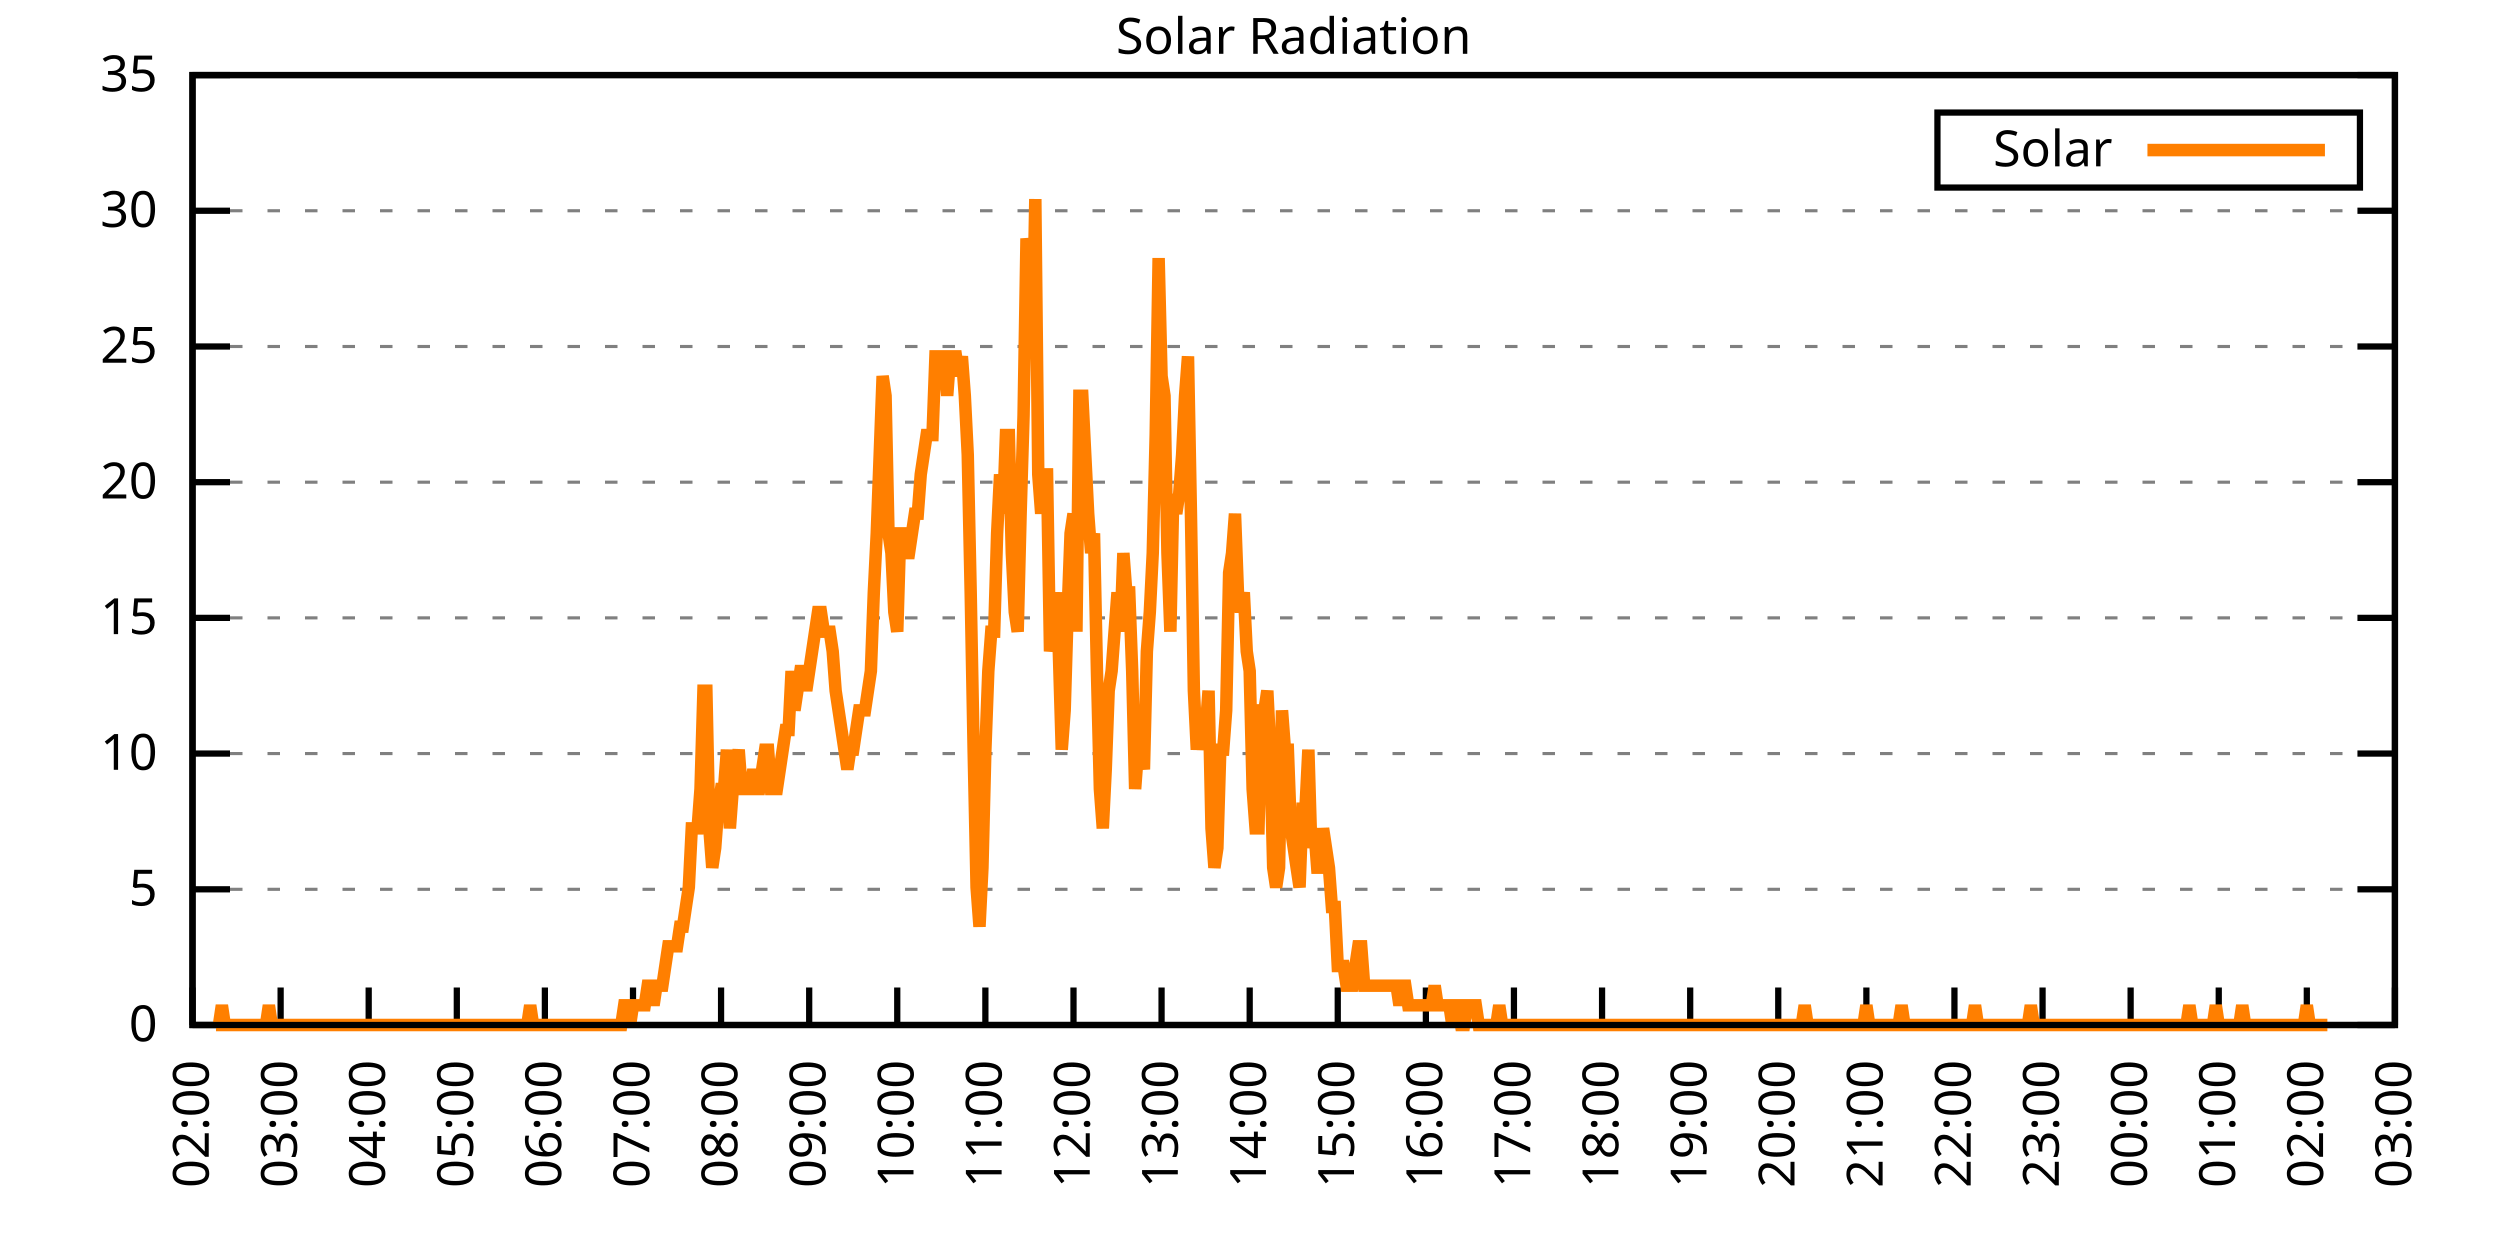
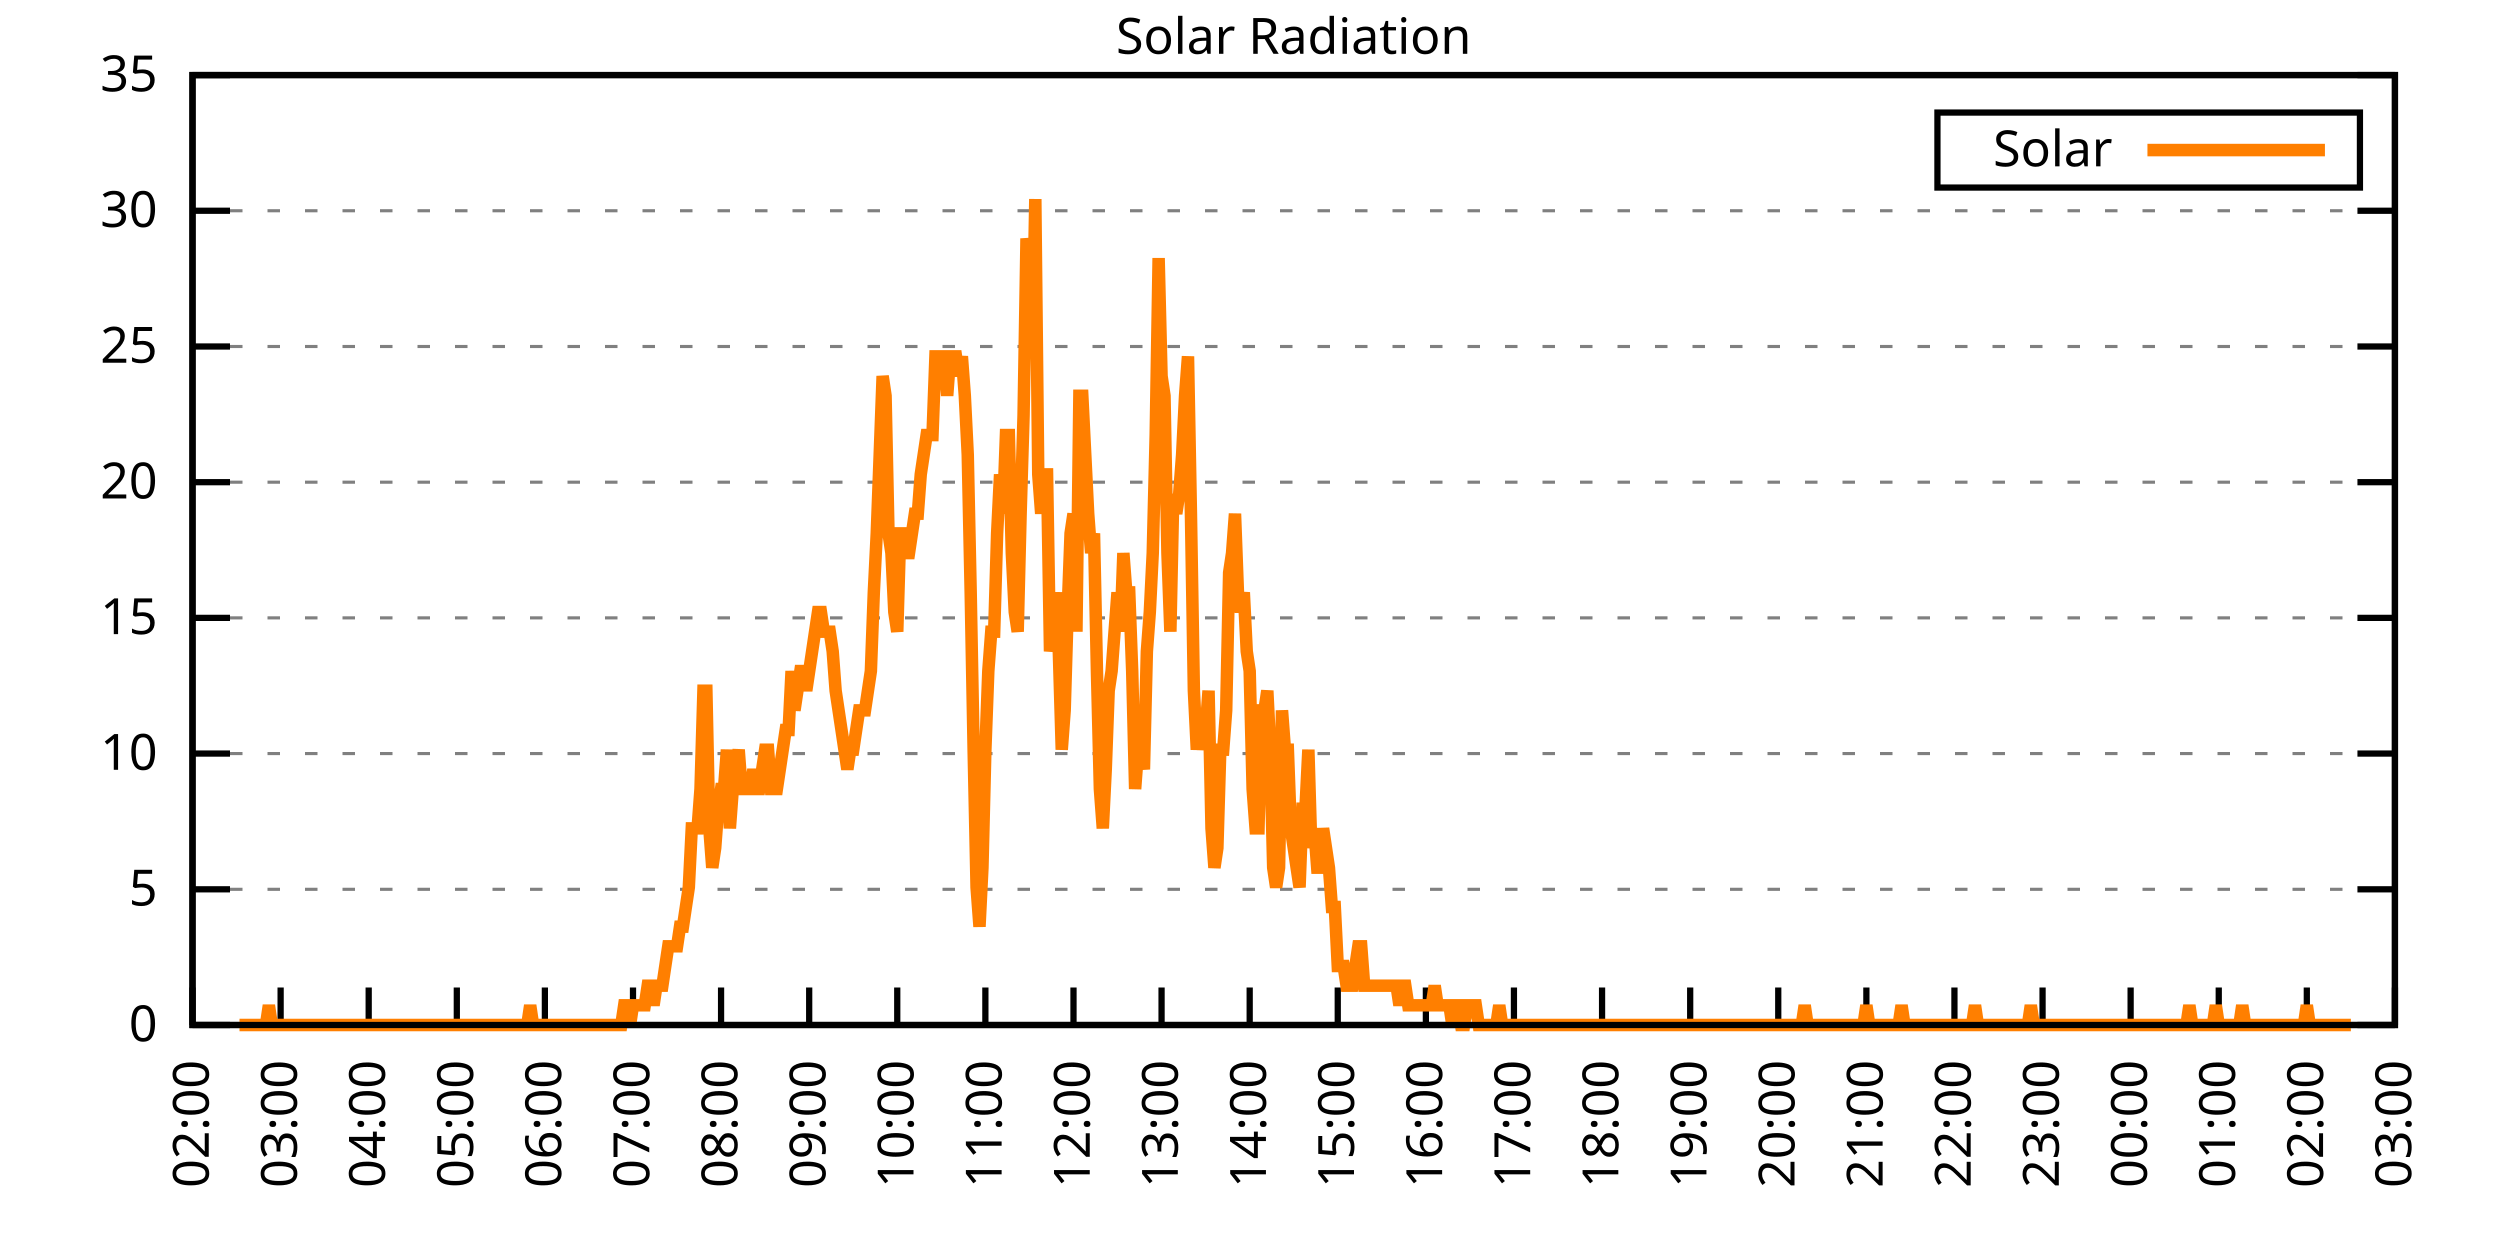
<svg xmlns="http://www.w3.org/2000/svg" xmlns:xlink="http://www.w3.org/1999/xlink" width="400" height="200" viewBox="0 0 400 200">
  <g id="gnuplot_canvas">
    <rect x="0" y="0" width="400" height="200" fill="none" />
    <defs>
      <circle id="gpDot" r="0.5" stroke-width="0.5" stroke="currentColor" />
      <path id="gpPt0" stroke-width="0.333" stroke="currentColor" d="M-1,0 h2 M0,-1 v2" />
      <path id="gpPt1" stroke-width="0.333" stroke="currentColor" d="M-1,-1 L1,1 M1,-1 L-1,1" />
      <path id="gpPt2" stroke-width="0.333" stroke="currentColor" d="M-1,0 L1,0 M0,-1 L0,1 M-1,-1 L1,1 M-1,1 L1,-1" />
      <rect id="gpPt3" stroke-width="0.333" stroke="currentColor" x="-1" y="-1" width="2" height="2" />
      <rect id="gpPt4" stroke-width="0.333" stroke="currentColor" fill="currentColor" x="-1" y="-1" width="2" height="2" />
      <circle id="gpPt5" stroke-width="0.333" stroke="currentColor" cx="0" cy="0" r="1" />
      <use xlink:href="#gpPt5" id="gpPt6" fill="currentColor" stroke="none" />
      <path id="gpPt7" stroke-width="0.333" stroke="currentColor" d="M0,-1.33 L-1.33,0.67 L1.33,0.67 z" />
      <use xlink:href="#gpPt7" id="gpPt8" fill="currentColor" stroke="none" />
      <use xlink:href="#gpPt7" id="gpPt9" stroke="currentColor" transform="rotate(180)" />
      <use xlink:href="#gpPt9" id="gpPt10" fill="currentColor" stroke="none" />
      <use xlink:href="#gpPt3" id="gpPt11" stroke="currentColor" transform="rotate(45)" />
      <use xlink:href="#gpPt11" id="gpPt12" fill="currentColor" stroke="none" />
      <path id="gpPt13" stroke-width="0.333" stroke="currentColor" d="M0,1.330 L1.265,0.411 L0.782,-1.067 L-0.782,-1.076 L-1.265,0.411 z" />
      <use xlink:href="#gpPt13" id="gpPt14" fill="currentColor" stroke="none" />
      <filter id="textbox" filterUnits="objectBoundingBox" x="0" y="0" height="1" width="1">
        <feFlood flood-color="white" flood-opacity="1" result="bgnd" />
        <feComposite in="SourceGraphic" in2="bgnd" operator="atop" />
      </filter>
      <filter id="greybox" filterUnits="objectBoundingBox" x="0" y="0" height="1" width="1">
        <feFlood flood-color="lightgrey" flood-opacity="1" result="grey" />
        <feComposite in="SourceGraphic" in2="grey" operator="atop" />
      </filter>
    </defs>
    <g fill="none" color="white" stroke="currentColor" stroke-width="1.00" stroke-linecap="butt" stroke-linejoin="miter">
</g>
    <g fill="none" color="black" stroke="currentColor" stroke-width="1.00" stroke-linecap="butt" stroke-linejoin="miter">
      <g stroke="none" shape-rendering="crispEdges">
        <polygon fill="rgb(255, 255, 255)" points="30.80,164.00 383.18,164.00 383.18,12.02 30.80,12.02 " />
      </g>
    </g>
    <g fill="none" color="black" stroke="currentColor" stroke-width="1.00" stroke-linecap="butt" stroke-linejoin="miter">
</g>
    <g fill="none" color="black" stroke="black" stroke-width="0.50" stroke-linecap="butt" stroke-linejoin="miter">
</g>
    <g fill="none" color="gray" stroke="currentColor" stroke-width="0.50" stroke-linecap="butt" stroke-linejoin="miter">
      <path stroke="gray" stroke-dasharray="2,4" class="gridline" d="M30.80,164.00 L383.19,164.00  " />
    </g>
    <g fill="none" color="gray" stroke="gray" stroke-width="1.00" stroke-linecap="butt" stroke-linejoin="miter">
</g>
    <g fill="none" color="black" stroke="currentColor" stroke-width="1.00" stroke-linecap="butt" stroke-linejoin="miter">
      <path stroke="black" d="M30.80,164.00 L36.80,164.00 M383.19,164.00 L377.19,164.00  " />
      <g transform="translate(25.20,166.60)" stroke="none" fill="black" font-family="Sans" font-size="8.00" text-anchor="end">
        <text>
          <tspan font-family="Sans"> 0</tspan>
        </text>
      </g>
    </g>
    <g fill="none" color="black" stroke="currentColor" stroke-width="1.00" stroke-linecap="butt" stroke-linejoin="miter">
</g>
    <g fill="none" color="black" stroke="black" stroke-width="0.50" stroke-linecap="butt" stroke-linejoin="miter">
</g>
    <g fill="none" color="gray" stroke="currentColor" stroke-width="0.50" stroke-linecap="butt" stroke-linejoin="miter">
      <path stroke="gray" stroke-dasharray="2,4" class="gridline" d="M30.80,142.29 L383.19,142.29  " />
    </g>
    <g fill="none" color="gray" stroke="gray" stroke-width="1.00" stroke-linecap="butt" stroke-linejoin="miter">
</g>
    <g fill="none" color="black" stroke="currentColor" stroke-width="1.00" stroke-linecap="butt" stroke-linejoin="miter">
      <path stroke="black" d="M30.80,142.29 L36.80,142.29 M383.19,142.29 L377.19,142.29  " />
      <g transform="translate(25.20,144.89)" stroke="none" fill="black" font-family="Sans" font-size="8.00" text-anchor="end">
        <text>
          <tspan font-family="Sans"> 5</tspan>
        </text>
      </g>
    </g>
    <g fill="none" color="black" stroke="currentColor" stroke-width="1.00" stroke-linecap="butt" stroke-linejoin="miter">
</g>
    <g fill="none" color="black" stroke="black" stroke-width="0.50" stroke-linecap="butt" stroke-linejoin="miter">
</g>
    <g fill="none" color="gray" stroke="currentColor" stroke-width="0.50" stroke-linecap="butt" stroke-linejoin="miter">
      <path stroke="gray" stroke-dasharray="2,4" class="gridline" d="M30.80,120.57 L383.19,120.57  " />
    </g>
    <g fill="none" color="gray" stroke="gray" stroke-width="1.00" stroke-linecap="butt" stroke-linejoin="miter">
</g>
    <g fill="none" color="black" stroke="currentColor" stroke-width="1.00" stroke-linecap="butt" stroke-linejoin="miter">
      <path stroke="black" d="M30.80,120.57 L36.80,120.57 M383.19,120.57 L377.19,120.57  " />
      <g transform="translate(25.20,123.17)" stroke="none" fill="black" font-family="Sans" font-size="8.00" text-anchor="end">
        <text>
          <tspan font-family="Sans"> 10</tspan>
        </text>
      </g>
    </g>
    <g fill="none" color="black" stroke="currentColor" stroke-width="1.00" stroke-linecap="butt" stroke-linejoin="miter">
</g>
    <g fill="none" color="black" stroke="black" stroke-width="0.50" stroke-linecap="butt" stroke-linejoin="miter">
</g>
    <g fill="none" color="gray" stroke="currentColor" stroke-width="0.50" stroke-linecap="butt" stroke-linejoin="miter">
      <path stroke="gray" stroke-dasharray="2,4" class="gridline" d="M30.80,98.86 L383.19,98.86  " />
    </g>
    <g fill="none" color="gray" stroke="gray" stroke-width="1.00" stroke-linecap="butt" stroke-linejoin="miter">
</g>
    <g fill="none" color="black" stroke="currentColor" stroke-width="1.00" stroke-linecap="butt" stroke-linejoin="miter">
      <path stroke="black" d="M30.80,98.86 L36.80,98.86 M383.19,98.86 L377.19,98.86  " />
      <g transform="translate(25.20,101.46)" stroke="none" fill="black" font-family="Sans" font-size="8.00" text-anchor="end">
        <text>
          <tspan font-family="Sans"> 15</tspan>
        </text>
      </g>
    </g>
    <g fill="none" color="black" stroke="currentColor" stroke-width="1.00" stroke-linecap="butt" stroke-linejoin="miter">
</g>
    <g fill="none" color="black" stroke="black" stroke-width="0.50" stroke-linecap="butt" stroke-linejoin="miter">
</g>
    <g fill="none" color="gray" stroke="currentColor" stroke-width="0.50" stroke-linecap="butt" stroke-linejoin="miter">
      <path stroke="gray" stroke-dasharray="2,4" class="gridline" d="M30.80,77.15 L383.19,77.15  " />
    </g>
    <g fill="none" color="gray" stroke="gray" stroke-width="1.00" stroke-linecap="butt" stroke-linejoin="miter">
</g>
    <g fill="none" color="black" stroke="currentColor" stroke-width="1.00" stroke-linecap="butt" stroke-linejoin="miter">
      <path stroke="black" d="M30.80,77.15 L36.80,77.15 M383.19,77.15 L377.19,77.15  " />
      <g transform="translate(25.20,79.75)" stroke="none" fill="black" font-family="Sans" font-size="8.00" text-anchor="end">
        <text>
          <tspan font-family="Sans"> 20</tspan>
        </text>
      </g>
    </g>
    <g fill="none" color="black" stroke="currentColor" stroke-width="1.00" stroke-linecap="butt" stroke-linejoin="miter">
</g>
    <g fill="none" color="black" stroke="black" stroke-width="0.50" stroke-linecap="butt" stroke-linejoin="miter">
</g>
    <g fill="none" color="gray" stroke="currentColor" stroke-width="0.50" stroke-linecap="butt" stroke-linejoin="miter">
      <path stroke="gray" stroke-dasharray="2,4" class="gridline" d="M30.80,55.44 L383.19,55.44  " />
    </g>
    <g fill="none" color="gray" stroke="gray" stroke-width="1.00" stroke-linecap="butt" stroke-linejoin="miter">
</g>
    <g fill="none" color="black" stroke="currentColor" stroke-width="1.00" stroke-linecap="butt" stroke-linejoin="miter">
      <path stroke="black" d="M30.80,55.44 L36.80,55.44 M383.19,55.44 L377.19,55.44  " />
      <g transform="translate(25.20,58.04)" stroke="none" fill="black" font-family="Sans" font-size="8.00" text-anchor="end">
        <text>
          <tspan font-family="Sans"> 25</tspan>
        </text>
      </g>
    </g>
    <g fill="none" color="black" stroke="currentColor" stroke-width="1.00" stroke-linecap="butt" stroke-linejoin="miter">
</g>
    <g fill="none" color="black" stroke="black" stroke-width="0.50" stroke-linecap="butt" stroke-linejoin="miter">
</g>
    <g fill="none" color="gray" stroke="currentColor" stroke-width="0.50" stroke-linecap="butt" stroke-linejoin="miter">
      <path stroke="gray" stroke-dasharray="2,4" class="gridline" d="M30.80,33.72 L383.19,33.72  " />
    </g>
    <g fill="none" color="gray" stroke="gray" stroke-width="1.00" stroke-linecap="butt" stroke-linejoin="miter">
</g>
    <g fill="none" color="black" stroke="currentColor" stroke-width="1.00" stroke-linecap="butt" stroke-linejoin="miter">
      <path stroke="black" d="M30.80,33.72 L36.80,33.72 M383.19,33.72 L377.19,33.72  " />
      <g transform="translate(25.20,36.32)" stroke="none" fill="black" font-family="Sans" font-size="8.00" text-anchor="end">
        <text>
          <tspan font-family="Sans"> 30</tspan>
        </text>
      </g>
    </g>
    <g fill="none" color="black" stroke="currentColor" stroke-width="1.00" stroke-linecap="butt" stroke-linejoin="miter">
</g>
    <g fill="none" color="black" stroke="black" stroke-width="0.50" stroke-linecap="butt" stroke-linejoin="miter">
</g>
    <g fill="none" color="gray" stroke="currentColor" stroke-width="0.50" stroke-linecap="butt" stroke-linejoin="miter">
      <path stroke="gray" stroke-dasharray="2,4" class="gridline" d="M30.80,12.01 L383.19,12.01  " />
    </g>
    <g fill="none" color="gray" stroke="gray" stroke-width="1.00" stroke-linecap="butt" stroke-linejoin="miter">
</g>
    <g fill="none" color="black" stroke="currentColor" stroke-width="1.00" stroke-linecap="butt" stroke-linejoin="miter">
      <path stroke="black" d="M30.80,12.01 L36.80,12.01 M383.19,12.01 L377.19,12.01  " />
      <g transform="translate(25.20,14.61)" stroke="none" fill="black" font-family="Sans" font-size="8.00" text-anchor="end">
        <text>
          <tspan font-family="Sans"> 35</tspan>
        </text>
      </g>
    </g>
    <g fill="none" color="black" stroke="currentColor" stroke-width="1.00" stroke-linecap="butt" stroke-linejoin="miter">
      <path stroke="black" d="M30.80,164.00 L30.80,158.00  " />
      <g transform="translate(33.40,169.60) rotate(270.00)" stroke="none" fill="black" font-family="Sans" font-size="8.00" text-anchor="end">
        <text>
          <tspan font-family="Sans">02:00</tspan>
        </text>
      </g>
    </g>
    <g fill="none" color="black" stroke="currentColor" stroke-width="1.00" stroke-linecap="butt" stroke-linejoin="miter">
      <path stroke="black" d="M44.90,164.00 L44.90,158.00  " />
      <g transform="translate(47.50,169.60) rotate(270.00)" stroke="none" fill="black" font-family="Sans" font-size="8.00" text-anchor="end">
        <text>
          <tspan font-family="Sans">03:00</tspan>
        </text>
      </g>
    </g>
    <g fill="none" color="black" stroke="currentColor" stroke-width="1.00" stroke-linecap="butt" stroke-linejoin="miter">
      <path stroke="black" d="M58.99,164.00 L58.99,158.00  " />
      <g transform="translate(61.59,169.60) rotate(270.00)" stroke="none" fill="black" font-family="Sans" font-size="8.00" text-anchor="end">
        <text>
          <tspan font-family="Sans">04:00</tspan>
        </text>
      </g>
    </g>
    <g fill="none" color="black" stroke="currentColor" stroke-width="1.00" stroke-linecap="butt" stroke-linejoin="miter">
      <path stroke="black" d="M73.09,164.00 L73.09,158.00  " />
      <g transform="translate(75.69,169.60) rotate(270.00)" stroke="none" fill="black" font-family="Sans" font-size="8.00" text-anchor="end">
        <text>
          <tspan font-family="Sans">05:00</tspan>
        </text>
      </g>
    </g>
    <g fill="none" color="black" stroke="currentColor" stroke-width="1.00" stroke-linecap="butt" stroke-linejoin="miter">
      <path stroke="black" d="M87.18,164.00 L87.18,158.00  " />
      <g transform="translate(89.78,169.60) rotate(270.00)" stroke="none" fill="black" font-family="Sans" font-size="8.00" text-anchor="end">
        <text>
          <tspan font-family="Sans">06:00</tspan>
        </text>
      </g>
    </g>
    <g fill="none" color="black" stroke="currentColor" stroke-width="1.00" stroke-linecap="butt" stroke-linejoin="miter">
      <path stroke="black" d="M101.28,164.00 L101.28,158.00  " />
      <g transform="translate(103.88,169.60) rotate(270.00)" stroke="none" fill="black" font-family="Sans" font-size="8.00" text-anchor="end">
        <text>
          <tspan font-family="Sans">07:00</tspan>
        </text>
      </g>
    </g>
    <g fill="none" color="black" stroke="currentColor" stroke-width="1.00" stroke-linecap="butt" stroke-linejoin="miter">
      <path stroke="black" d="M115.37,164.00 L115.37,158.00  " />
      <g transform="translate(117.97,169.60) rotate(270.00)" stroke="none" fill="black" font-family="Sans" font-size="8.00" text-anchor="end">
        <text>
          <tspan font-family="Sans">08:00</tspan>
        </text>
      </g>
    </g>
    <g fill="none" color="black" stroke="currentColor" stroke-width="1.00" stroke-linecap="butt" stroke-linejoin="miter">
      <path stroke="black" d="M129.47,164.00 L129.47,158.00  " />
      <g transform="translate(132.07,169.60) rotate(270.00)" stroke="none" fill="black" font-family="Sans" font-size="8.00" text-anchor="end">
        <text>
          <tspan font-family="Sans">09:00</tspan>
        </text>
      </g>
    </g>
    <g fill="none" color="black" stroke="currentColor" stroke-width="1.00" stroke-linecap="butt" stroke-linejoin="miter">
      <path stroke="black" d="M143.56,164.00 L143.56,158.00  " />
      <g transform="translate(146.16,169.60) rotate(270.00)" stroke="none" fill="black" font-family="Sans" font-size="8.00" text-anchor="end">
        <text>
          <tspan font-family="Sans">10:00</tspan>
        </text>
      </g>
    </g>
    <g fill="none" color="black" stroke="currentColor" stroke-width="1.00" stroke-linecap="butt" stroke-linejoin="miter">
      <path stroke="black" d="M157.66,164.00 L157.66,158.00  " />
      <g transform="translate(160.26,169.60) rotate(270.00)" stroke="none" fill="black" font-family="Sans" font-size="8.00" text-anchor="end">
        <text>
          <tspan font-family="Sans">11:00</tspan>
        </text>
      </g>
    </g>
    <g fill="none" color="black" stroke="currentColor" stroke-width="1.00" stroke-linecap="butt" stroke-linejoin="miter">
      <path stroke="black" d="M171.76,164.00 L171.76,158.00  " />
      <g transform="translate(174.36,169.60) rotate(270.00)" stroke="none" fill="black" font-family="Sans" font-size="8.00" text-anchor="end">
        <text>
          <tspan font-family="Sans">12:00</tspan>
        </text>
      </g>
    </g>
    <g fill="none" color="black" stroke="currentColor" stroke-width="1.00" stroke-linecap="butt" stroke-linejoin="miter">
      <path stroke="black" d="M185.85,164.00 L185.85,158.00  " />
      <g transform="translate(188.45,169.60) rotate(270.00)" stroke="none" fill="black" font-family="Sans" font-size="8.00" text-anchor="end">
        <text>
          <tspan font-family="Sans">13:00</tspan>
        </text>
      </g>
    </g>
    <g fill="none" color="black" stroke="currentColor" stroke-width="1.00" stroke-linecap="butt" stroke-linejoin="miter">
      <path stroke="black" d="M199.95,164.00 L199.95,158.00  " />
      <g transform="translate(202.55,169.60) rotate(270.00)" stroke="none" fill="black" font-family="Sans" font-size="8.00" text-anchor="end">
        <text>
          <tspan font-family="Sans">14:00</tspan>
        </text>
      </g>
    </g>
    <g fill="none" color="black" stroke="currentColor" stroke-width="1.00" stroke-linecap="butt" stroke-linejoin="miter">
      <path stroke="black" d="M214.04,164.00 L214.04,158.00  " />
      <g transform="translate(216.64,169.60) rotate(270.00)" stroke="none" fill="black" font-family="Sans" font-size="8.00" text-anchor="end">
        <text>
          <tspan font-family="Sans">15:00</tspan>
        </text>
      </g>
    </g>
    <g fill="none" color="black" stroke="currentColor" stroke-width="1.00" stroke-linecap="butt" stroke-linejoin="miter">
      <path stroke="black" d="M228.14,164.00 L228.14,158.00  " />
      <g transform="translate(230.74,169.60) rotate(270.00)" stroke="none" fill="black" font-family="Sans" font-size="8.00" text-anchor="end">
        <text>
          <tspan font-family="Sans">16:00</tspan>
        </text>
      </g>
    </g>
    <g fill="none" color="black" stroke="currentColor" stroke-width="1.00" stroke-linecap="butt" stroke-linejoin="miter">
      <path stroke="black" d="M242.23,164.00 L242.23,158.00  " />
      <g transform="translate(244.83,169.60) rotate(270.00)" stroke="none" fill="black" font-family="Sans" font-size="8.00" text-anchor="end">
        <text>
          <tspan font-family="Sans">17:00</tspan>
        </text>
      </g>
    </g>
    <g fill="none" color="black" stroke="currentColor" stroke-width="1.00" stroke-linecap="butt" stroke-linejoin="miter">
      <path stroke="black" d="M256.33,164.00 L256.33,158.00  " />
      <g transform="translate(258.93,169.60) rotate(270.00)" stroke="none" fill="black" font-family="Sans" font-size="8.00" text-anchor="end">
        <text>
          <tspan font-family="Sans">18:00</tspan>
        </text>
      </g>
    </g>
    <g fill="none" color="black" stroke="currentColor" stroke-width="1.00" stroke-linecap="butt" stroke-linejoin="miter">
      <path stroke="black" d="M270.43,164.00 L270.43,158.00  " />
      <g transform="translate(273.03,169.60) rotate(270.00)" stroke="none" fill="black" font-family="Sans" font-size="8.00" text-anchor="end">
        <text>
          <tspan font-family="Sans">19:00</tspan>
        </text>
      </g>
    </g>
    <g fill="none" color="black" stroke="currentColor" stroke-width="1.00" stroke-linecap="butt" stroke-linejoin="miter">
      <path stroke="black" d="M284.52,164.00 L284.52,158.00  " />
      <g transform="translate(287.12,169.60) rotate(270.00)" stroke="none" fill="black" font-family="Sans" font-size="8.00" text-anchor="end">
        <text>
          <tspan font-family="Sans">20:00</tspan>
        </text>
      </g>
    </g>
    <g fill="none" color="black" stroke="currentColor" stroke-width="1.00" stroke-linecap="butt" stroke-linejoin="miter">
      <path stroke="black" d="M298.62,164.00 L298.62,158.00  " />
      <g transform="translate(301.22,169.60) rotate(270.00)" stroke="none" fill="black" font-family="Sans" font-size="8.00" text-anchor="end">
        <text>
          <tspan font-family="Sans">21:00</tspan>
        </text>
      </g>
    </g>
    <g fill="none" color="black" stroke="currentColor" stroke-width="1.00" stroke-linecap="butt" stroke-linejoin="miter">
      <path stroke="black" d="M312.71,164.00 L312.71,158.00  " />
      <g transform="translate(315.31,169.60) rotate(270.00)" stroke="none" fill="black" font-family="Sans" font-size="8.00" text-anchor="end">
        <text>
          <tspan font-family="Sans">22:00</tspan>
        </text>
      </g>
    </g>
    <g fill="none" color="black" stroke="currentColor" stroke-width="1.00" stroke-linecap="butt" stroke-linejoin="miter">
      <path stroke="black" d="M326.81,164.00 L326.81,158.00  " />
      <g transform="translate(329.41,169.60) rotate(270.00)" stroke="none" fill="black" font-family="Sans" font-size="8.00" text-anchor="end">
        <text>
          <tspan font-family="Sans">23:00</tspan>
        </text>
      </g>
    </g>
    <g fill="none" color="black" stroke="currentColor" stroke-width="1.00" stroke-linecap="butt" stroke-linejoin="miter">
      <path stroke="black" d="M340.90,164.00 L340.90,158.00  " />
      <g transform="translate(343.50,169.60) rotate(270.00)" stroke="none" fill="black" font-family="Sans" font-size="8.00" text-anchor="end">
        <text>
          <tspan font-family="Sans">00:00</tspan>
        </text>
      </g>
    </g>
    <g fill="none" color="black" stroke="currentColor" stroke-width="1.00" stroke-linecap="butt" stroke-linejoin="miter">
      <path stroke="black" d="M355.00,164.00 L355.00,158.00  " />
      <g transform="translate(357.60,169.60) rotate(270.00)" stroke="none" fill="black" font-family="Sans" font-size="8.00" text-anchor="end">
        <text>
          <tspan font-family="Sans">01:00</tspan>
        </text>
      </g>
    </g>
    <g fill="none" color="black" stroke="currentColor" stroke-width="1.00" stroke-linecap="butt" stroke-linejoin="miter">
      <path stroke="black" d="M369.09,164.00 L369.09,158.00  " />
      <g transform="translate(371.69,169.60) rotate(270.00)" stroke="none" fill="black" font-family="Sans" font-size="8.00" text-anchor="end">
        <text>
          <tspan font-family="Sans">02:00</tspan>
        </text>
      </g>
    </g>
    <g fill="none" color="black" stroke="currentColor" stroke-width="1.00" stroke-linecap="butt" stroke-linejoin="miter">
      <path stroke="black" d="M383.19,164.00 L383.19,158.00  " />
      <g transform="translate(385.79,169.60) rotate(270.00)" stroke="none" fill="black" font-family="Sans" font-size="8.00" text-anchor="end">
        <text>
          <tspan font-family="Sans">03:00</tspan>
        </text>
      </g>
    </g>
    <g fill="none" color="black" stroke="currentColor" stroke-width="1.00" stroke-linecap="butt" stroke-linejoin="miter">
</g>
    <g fill="none" color="black" stroke="currentColor" stroke-width="1.00" stroke-linecap="butt" stroke-linejoin="miter">
      <path stroke="black" d="M30.80,12.01 L30.80,164.00 L383.19,164.00 L383.19,12.01 L30.80,12.01 Z  " />
    </g>
    <g fill="none" color="black" stroke="currentColor" stroke-width="1.00" stroke-linecap="butt" stroke-linejoin="miter">
</g>
    <g fill="none" color="black" stroke="currentColor" stroke-width="1.00" stroke-linecap="butt" stroke-linejoin="miter">
      <path stroke="black" d="M309.99,30.01 L309.99,18.01 L377.59,18.01 L377.59,30.01 L309.99,30.01 Z  " />
    </g>
    <g id="Solar_Radiation_plot_1">
      <g fill="none" color="white" stroke="black" stroke-width="2.00" stroke-linecap="butt" stroke-linejoin="miter">
</g>
      <g fill="none" color="black" stroke="currentColor" stroke-width="2.00" stroke-linecap="butt" stroke-linejoin="miter">
        <g transform="translate(337.99,26.61)" stroke="none" fill="black" font-family="Sans" font-size="8.00" text-anchor="end">
          <text>
            <tspan font-family="Sans">Solar</tspan>
          </text>
        </g>
      </g>
      <g fill="none" color="black" stroke="currentColor" stroke-width="2.00" stroke-linecap="butt" stroke-linejoin="miter">
-         <path stroke="rgb(255, 127,   0)" d="M343.59,24.01 L371.99,24.01 M34.56,164.00 L35.03,164.00 L35.50,160.85 L35.97,164.00 L36.44,164.00 L36.91,164.00   L37.38,164.00 L37.85,164.00 L38.32,164.00 L38.79,164.00 L39.26,164.00 L39.73,164.00 L40.20,164.00 L40.67,164.00   L41.14,164.00 L41.61,164.00 L42.08,164.00 L42.55,164.00 L43.02,160.85 L43.49,164.00 L43.96,164.00 L44.43,164.00   L44.90,164.00 L45.37,164.00 L45.84,164.00 L46.31,164.00 L46.78,164.00 L47.24,164.00 L47.71,164.00 L48.18,164.00   L48.65,164.00 L49.12,164.00 L49.59,164.00 L50.06,164.00 L50.53,164.00 L51.00,164.00 L51.47,164.00 L51.94,164.00   L52.41,164.00 L52.88,164.00 L53.35,164.00 L53.82,164.00 L54.29,164.00 L54.76,164.00 L55.23,164.00 L55.70,164.00   L56.17,164.00 L56.64,164.00 L57.11,164.00 L57.58,164.00 L58.05,164.00 L58.52,164.00 L58.99,164.00 L59.46,164.00   L59.93,164.00 L60.40,164.00 L60.87,164.00 L61.34,164.00 L61.81,164.00 L62.28,164.00 L62.75,164.00 L63.22,164.00   L63.69,164.00 L64.16,164.00 L64.63,164.00 L65.10,164.00 L65.57,164.00 L66.04,164.00 L66.51,164.00 L66.98,164.00   L67.45,164.00 L67.92,164.00 L68.39,164.00 L68.86,164.00 L69.33,164.00 L69.80,164.00 L70.27,164.00 L70.74,164.00   L71.21,164.00 L71.68,164.00 L72.15,164.00 L72.62,164.00 L73.09,164.00 L73.56,164.00 L74.03,164.00 L74.50,164.00   L74.97,164.00 L75.44,164.00 L75.91,164.00 L76.38,164.00 L76.85,164.00 L77.32,164.00 L77.79,164.00 L78.26,164.00   L78.73,164.00 L79.19,164.00 L79.66,164.00 L80.13,164.00 L80.60,164.00 L81.07,164.00 L81.54,164.00 L82.01,164.00   L82.48,164.00 L82.95,164.00 L83.42,164.00 L83.89,164.00 L84.36,164.00 L84.83,160.85 L85.30,164.00 L85.77,164.00   L86.24,164.00 L86.71,164.00 L87.18,164.00 L87.65,164.00 L88.12,164.00 L88.59,164.00 L89.06,164.00 L89.53,164.00   L90.00,164.00 L90.47,164.00 L90.94,164.00 L91.41,164.00 L91.88,164.00 L92.35,164.00 L92.82,164.00 L93.29,164.00   L93.76,164.00 L94.23,164.00 L94.70,164.00 L95.17,164.00 L95.64,164.00 L96.11,164.00 L96.58,164.00 L97.05,164.00   L97.52,164.00 L97.99,164.00 L98.46,164.00 L98.93,164.00 L99.40,164.00 L99.87,160.85 L100.34,160.85 L100.81,164.00   L101.28,160.85 L101.75,160.85 L102.22,160.85 L102.69,160.85 L103.16,160.85 L103.63,157.71 L104.10,157.71 L104.57,160.85   L105.04,157.71 L105.51,157.71 L105.98,157.71 L106.45,154.56 L106.92,151.41 L107.39,151.41 L107.86,151.41 L108.33,151.41   L108.80,148.27 L109.27,148.27 L109.74,145.12 L110.21,141.98 L110.68,132.54 L111.14,132.54 L111.61,132.54 L112.08,126.24   L112.55,110.51 L113.02,110.51 L113.49,132.54 L113.96,138.83 L114.43,135.68 L114.90,129.39 L115.37,126.24 L115.84,126.24   L116.31,119.95 L116.78,132.54 L117.25,126.24 L117.72,123.10 L118.19,119.95 L118.66,126.24 L119.13,126.24 L119.60,126.24   L120.07,126.24 L120.54,123.10 L121.01,126.24 L121.48,126.24 L121.95,123.10 L122.42,119.95 L122.89,119.95 L123.36,126.24   L123.83,126.24 L124.30,126.24 L124.77,123.10 L125.24,119.95 L125.71,116.80 L126.18,116.80 L126.65,107.37 L127.12,113.66   L127.59,110.51 L128.06,107.37 L128.53,107.37 L129.00,110.51 L129.47,107.37 L129.94,104.22 L130.41,101.07 L130.88,97.93   L131.35,97.93 L131.82,101.07 L132.29,101.07 L132.76,101.07 L133.23,104.22 L133.70,110.51 L134.17,113.66 L134.64,116.80   L135.11,119.95 L135.58,123.10 L136.05,119.95 L136.52,119.95 L136.99,116.80 L137.46,113.66 L137.93,113.66 L138.40,113.66   L138.87,110.51 L139.34,107.37 L139.81,94.78 L140.28,85.34 L140.75,72.76 L141.22,60.17 L141.69,63.32 L142.16,85.34   L142.63,88.49 L143.09,97.93 L143.56,101.07 L144.03,85.34 L144.50,85.34 L144.97,88.49 L145.44,88.49 L145.91,85.34   L146.38,82.19 L146.85,82.19 L147.32,75.90 L147.79,72.76 L148.26,69.61 L148.73,69.61 L149.20,69.61 L149.67,57.02   L150.14,57.02 L150.61,57.02 L151.08,57.02 L151.55,63.32 L152.02,57.02 L152.49,57.02 L152.96,57.02 L153.43,60.17   L153.90,57.02 L154.37,63.32 L154.84,72.76 L155.31,94.78 L155.78,119.95 L156.25,141.98 L156.72,148.27 L157.19,138.83   L157.66,119.95 L158.13,107.37 L158.60,101.07 L159.07,101.07 L159.54,85.34 L160.01,75.90 L160.48,82.19 L160.95,69.61   L161.42,69.61 L161.89,88.49 L162.36,97.93 L162.83,101.07 L163.30,82.19 L163.77,66.46 L164.24,38.15 L164.71,41.29   L165.18,57.02 L165.65,31.85 L166.12,75.90 L166.59,82.19 L167.06,75.90 L167.53,75.90 L168.00,104.22 L168.47,101.07   L168.94,94.78 L169.41,104.22 L169.88,119.95 L170.35,113.66 L170.82,97.93 L171.29,85.34 L171.76,82.19 L172.23,101.07   L172.70,63.32 L173.17,63.32 L173.64,72.76 L174.11,82.19 L174.58,88.49 L175.04,85.34 L175.51,107.37 L175.98,126.24   L176.45,132.54 L176.92,123.10 L177.39,110.51 L177.86,107.37 L178.33,101.07 L178.80,94.78 L179.27,101.07 L179.74,88.49   L180.21,94.78 L180.68,94.78 L181.15,107.37 L181.62,126.24 L182.09,119.95 L182.56,119.95 L183.03,123.10 L183.50,104.22   L183.97,97.93 L184.44,88.49 L184.91,69.61 L185.38,41.29 L185.85,60.17 L186.32,63.32 L186.79,88.49 L187.26,101.07   L187.73,79.05 L188.20,82.19 L188.67,79.05 L189.14,72.76 L189.61,63.32 L190.08,57.02 L190.55,82.19 L191.02,110.51   L191.49,119.95 L191.96,113.66 L192.43,119.95 L192.90,116.80 L193.37,110.51 L193.84,132.54 L194.31,138.83 L194.78,135.68   L195.25,119.95 L195.72,119.95 L196.19,113.66 L196.66,91.63 L197.13,88.49 L197.60,82.19 L198.07,94.78 L198.54,97.93   L199.01,94.78 L199.48,104.22 L199.95,107.37 L200.42,126.24 L200.89,132.54 L201.36,132.54 L201.83,113.66 L202.30,113.66   L202.77,110.51 L203.24,119.95 L203.71,138.83 L204.18,141.98 L204.65,138.83 L205.12,113.66 L205.59,119.95 L206.06,119.95   L206.53,132.54 L207.00,135.68 L207.46,138.83 L207.93,141.98 L208.40,129.39 L208.87,129.39 L209.34,119.95 L209.81,135.68   L210.28,132.54 L210.75,138.83 L211.22,138.83 L211.69,132.54 L212.16,135.68 L212.63,138.83 L213.10,145.12 L213.57,145.12   L214.04,154.56 L214.51,154.56 L214.98,154.56 L215.45,157.71 L215.92,157.71 L216.39,157.71 L216.86,154.56 L217.33,151.41   L217.80,151.41 L218.27,157.71 L218.74,157.71 L219.21,157.71 L219.68,157.71 L220.15,157.71 L220.62,157.71 L221.09,157.71   L221.56,157.71 L222.03,157.71 L222.50,157.71 L222.97,157.71 L223.44,157.71 L223.91,160.85 L224.38,157.71 L224.85,157.71   L225.32,160.85 L225.79,160.85 L226.26,160.85 L226.73,160.85 L227.20,160.85 L227.67,160.85 L228.14,160.85 L228.61,160.85   L229.08,160.85 L229.55,157.71 L230.02,160.85 L230.49,160.85 L230.96,160.85 L231.43,160.85 L231.90,160.85 L232.37,164.00   L232.84,160.85 L233.31,160.85 L233.78,164.00 L234.25,164.00 L234.72,160.85 L235.19,160.85 L235.66,160.85 L236.13,160.85   L236.60,164.00 L237.07,164.00 L237.54,164.00 L238.01,164.00 L238.48,164.00 L238.95,164.00 L239.41,164.00 L239.88,160.85   L240.35,164.00 L240.82,164.00 L241.29,164.00 L241.76,164.00 L242.23,164.00 L242.70,164.00 L243.17,164.00 L243.64,164.00   L244.11,164.00 L244.58,164.00 L245.05,164.00 L245.52,164.00 L245.99,164.00 L246.46,164.00 L246.93,164.00 L247.40,164.00   L247.87,164.00 L248.34,164.00 L248.81,164.00 L249.28,164.00 L249.75,164.00 L250.22,164.00 L250.69,164.00 L251.16,164.00   L251.63,164.00 L252.10,164.00 L252.57,164.00 L253.04,164.00 L253.51,164.00 L253.98,164.00 L254.45,164.00 L254.92,164.00   L255.39,164.00 L255.86,164.00 L256.33,164.00 L256.80,164.00 L257.27,164.00 L257.74,164.00 L258.21,164.00 L258.68,164.00   L259.15,164.00 L259.62,164.00 L260.09,164.00 L260.56,164.00 L261.03,164.00 L261.50,164.00 L261.97,164.00 L262.44,164.00   L262.91,164.00 L263.38,164.00 L263.85,164.00 L264.32,164.00 L264.79,164.00 L265.26,164.00 L265.73,164.00 L266.20,164.00   L266.67,164.00 L267.14,164.00 L267.61,164.00 L268.08,164.00 L268.55,164.00 L269.02,164.00 L269.49,164.00 L269.96,164.00   L270.43,164.00 L270.90,164.00 L271.36,164.00 L271.83,164.00 L272.30,164.00 L272.77,164.00 L273.24,164.00 L273.71,164.00   L274.18,164.00 L274.65,164.00 L275.12,164.00 L275.59,164.00 L276.06,164.00 L276.53,164.00 L277.00,164.00 L277.47,164.00   L277.94,164.00 L278.41,164.00 L278.88,164.00 L279.35,164.00 L279.82,164.00 L280.29,164.00 L280.76,164.00 L281.23,164.00   L281.70,164.00 L282.17,164.00 L282.64,164.00 L283.11,164.00 L283.58,164.00 L284.05,164.00 L284.52,164.00 L284.99,164.00   L285.46,164.00 L285.93,164.00 L286.40,164.00 L286.87,164.00 L287.34,164.00 L287.81,164.00 L288.28,164.00 L288.75,160.85   L289.22,164.00 L289.69,164.00 L290.16,164.00 L290.63,164.00 L291.10,164.00 L291.57,164.00 L292.04,164.00 L292.51,164.00   L292.98,164.00 L293.45,164.00 L293.92,164.00 L294.39,164.00 L294.86,164.00 L295.33,164.00 L295.80,164.00 L296.27,164.00   L296.74,164.00 L297.21,164.00 L297.68,164.00 L298.15,164.00 L298.62,160.85 L299.09,164.00 L299.56,164.00 L300.03,164.00   L300.50,164.00 L300.97,164.00 L301.44,164.00 L301.91,164.00 L302.38,164.00 L302.85,164.00 L303.31,164.00 L303.78,164.00   L304.25,160.85 L304.72,164.00 L305.19,164.00 L305.66,164.00 L306.13,164.00 L306.60,164.00 L307.07,164.00 L307.54,164.00   L308.01,164.00 L308.48,164.00 L308.95,164.00 L309.42,164.00 L309.89,164.00 L310.36,164.00 L310.83,164.00 L311.30,164.00   L311.77,164.00 L312.24,164.00 L312.71,164.00 L313.18,164.00 L313.65,164.00 L314.12,164.00 L314.59,164.00 L315.06,164.00   L315.53,164.00 L316.00,160.85 L316.47,164.00 L316.94,164.00 L317.41,164.00 L317.88,164.00 L318.35,164.00 L318.82,164.00   L319.29,164.00 L319.76,164.00 L320.23,164.00 L320.70,164.00 L321.17,164.00 L321.64,164.00 L322.11,164.00 L322.58,164.00   L323.05,164.00 L323.52,164.00 L323.99,164.00 L324.46,164.00 L324.93,160.85 L325.40,164.00 L325.87,164.00 L326.34,164.00   L326.81,164.00 L327.28,164.00 L327.75,164.00 L328.22,164.00 L328.69,164.00 L329.16,164.00 L329.63,164.00 L330.10,164.00   L330.57,164.00 L331.04,164.00 L331.51,164.00 L331.98,164.00 L332.45,164.00 L332.92,164.00 L333.39,164.00 L333.86,164.00   L334.33,164.00 L334.80,164.00 L335.26,164.00 L335.73,164.00 L336.20,164.00 L336.67,164.00 L337.14,164.00 L337.61,164.00   L338.08,164.00 L338.55,164.00 L339.02,164.00 L339.49,164.00 L339.96,164.00 L340.43,164.00 L340.90,164.00 L341.37,164.00   L341.84,164.00 L342.31,164.00 L342.78,164.00 L343.25,164.00 L343.72,164.00 L344.19,164.00 L344.66,164.00 L345.13,164.00   L345.60,164.00 L346.07,164.00 L346.54,164.00 L347.01,164.00 L347.48,164.00 L347.95,164.00 L348.42,164.00 L348.89,164.00   L349.36,164.00 L349.83,164.00 L350.30,160.85 L350.77,164.00 L351.24,164.00 L351.71,164.00 L352.18,164.00 L352.65,164.00   L353.12,164.00 L353.59,164.00 L354.06,164.00 L354.53,160.85 L355.00,164.00 L355.47,164.00 L355.94,164.00 L356.41,164.00   L356.88,164.00 L357.35,164.00 L357.82,164.00 L358.29,164.00 L358.76,160.85 L359.23,164.00 L359.70,164.00 L360.17,164.00   L360.64,164.00 L361.11,164.00 L361.58,164.00 L362.05,164.00 L362.52,164.00 L362.99,164.00 L363.46,164.00 L363.93,164.00   L364.40,164.00 L364.87,164.00 L365.34,164.00 L365.81,164.00 L366.28,164.00 L366.75,164.00 L367.21,164.00 L367.68,164.00   L368.15,164.00 L368.62,164.00 L369.09,160.85 L369.56,164.00 L370.03,164.00 L370.50,164.00 L370.97,164.00 L371.44,164.00   L371.91,164.00 L372.38,164.00  " />
+         <path stroke="rgb(255, 127,   0)" d="M343.59,24.01 L371.99,24.01 M38.32,164.00 L38.79,164.00 L39.26,164.00 L39.73,164.00 L40.20,164.00 L40.67,164.00   L41.14,164.00 L41.61,164.00 L42.08,164.00 L42.55,164.00 L43.02,160.85 L43.49,164.00 L43.96,164.00 L44.43,164.00   L44.90,164.00 L45.37,164.00 L45.84,164.00 L46.31,164.00 L46.78,164.00 L47.24,164.00 L47.71,164.00 L48.18,164.00   L48.65,164.00 L49.12,164.00 L49.59,164.00 L50.06,164.00 L50.53,164.00 L51.00,164.00 L51.47,164.00 L51.94,164.00   L52.41,164.00 L52.88,164.00 L53.35,164.00 L53.82,164.00 L54.29,164.00 L54.76,164.00 L55.23,164.00 L55.70,164.00   L56.17,164.00 L56.64,164.00 L57.11,164.00 L57.58,164.00 L58.05,164.00 L58.52,164.00 L58.99,164.00 L59.46,164.00   L59.93,164.00 L60.40,164.00 L60.87,164.00 L61.34,164.00 L61.81,164.00 L62.28,164.00 L62.75,164.00 L63.22,164.00   L63.69,164.00 L64.16,164.00 L64.63,164.00 L65.10,164.00 L65.57,164.00 L66.04,164.00 L66.51,164.00 L66.98,164.00   L67.45,164.00 L67.92,164.00 L68.39,164.00 L68.86,164.00 L69.33,164.00 L69.80,164.00 L70.27,164.00 L70.74,164.00   L71.21,164.00 L71.68,164.00 L72.15,164.00 L72.62,164.00 L73.09,164.00 L73.56,164.00 L74.03,164.00 L74.50,164.00   L74.97,164.00 L75.44,164.00 L75.91,164.00 L76.38,164.00 L76.85,164.00 L77.32,164.00 L77.79,164.00 L78.26,164.00   L78.73,164.00 L79.19,164.00 L79.66,164.00 L80.13,164.00 L80.60,164.00 L81.07,164.00 L81.54,164.00 L82.01,164.00   L82.48,164.00 L82.95,164.00 L83.42,164.00 L83.89,164.00 L84.36,164.00 L84.83,160.85 L85.30,164.00 L85.77,164.00   L86.24,164.00 L86.71,164.00 L87.18,164.00 L87.65,164.00 L88.12,164.00 L88.59,164.00 L89.06,164.00 L89.53,164.00   L90.00,164.00 L90.47,164.00 L90.94,164.00 L91.41,164.00 L91.88,164.00 L92.35,164.00 L92.82,164.00 L93.29,164.00   L93.76,164.00 L94.23,164.00 L94.70,164.00 L95.17,164.00 L95.64,164.00 L96.11,164.00 L96.58,164.00 L97.05,164.00   L97.52,164.00 L97.99,164.00 L98.46,164.00 L98.93,164.00 L99.40,164.00 L99.87,160.85 L100.34,160.85 L100.81,164.00   L101.28,160.85 L101.75,160.85 L102.22,160.85 L102.69,160.85 L103.16,160.85 L103.63,157.71 L104.10,157.71 L104.57,160.85   L105.04,157.71 L105.51,157.71 L105.98,157.71 L106.45,154.56 L106.92,151.41 L107.39,151.41 L107.86,151.41 L108.33,151.41   L108.80,148.27 L109.27,148.27 L109.74,145.12 L110.21,141.98 L110.68,132.54 L111.14,132.54 L111.61,132.54 L112.08,126.24   L112.55,110.51 L113.02,110.51 L113.49,132.54 L113.96,138.83 L114.43,135.68 L114.90,129.39 L115.37,126.24 L115.84,126.24   L116.31,119.95 L116.78,132.54 L117.25,126.24 L117.72,123.10 L118.19,119.95 L118.66,126.24 L119.13,126.24 L119.60,126.24   L120.07,126.24 L120.54,123.10 L121.01,126.24 L121.48,126.24 L121.95,123.10 L122.42,119.95 L122.89,119.95 L123.36,126.24   L123.83,126.24 L124.30,126.24 L124.77,123.10 L125.24,119.95 L125.71,116.80 L126.18,116.80 L126.65,107.37 L127.12,113.66   L127.59,110.51 L128.06,107.37 L128.53,107.37 L129.00,110.51 L129.47,107.37 L129.94,104.22 L130.41,101.07 L130.88,97.93   L131.35,97.93 L131.82,101.07 L132.29,101.07 L132.76,101.07 L133.23,104.22 L133.70,110.51 L134.17,113.66 L134.64,116.80   L135.11,119.95 L135.58,123.10 L136.05,119.95 L136.52,119.95 L136.99,116.80 L137.46,113.66 L137.93,113.66 L138.40,113.66   L138.87,110.51 L139.34,107.37 L139.81,94.78 L140.28,85.34 L140.75,72.76 L141.22,60.17 L141.69,63.32 L142.16,85.34   L142.63,88.49 L143.09,97.93 L143.56,101.07 L144.03,85.34 L144.50,85.34 L144.97,88.49 L145.44,88.49 L145.91,85.34   L146.38,82.19 L146.85,82.19 L147.32,75.90 L147.79,72.76 L148.26,69.61 L148.73,69.61 L149.20,69.61 L149.67,57.02   L150.14,57.02 L150.61,57.02 L151.08,57.02 L151.55,63.32 L152.02,57.02 L152.49,57.02 L152.96,57.02 L153.43,60.17   L153.90,57.02 L154.37,63.32 L154.84,72.76 L155.31,94.78 L155.78,119.95 L156.25,141.98 L156.72,148.27 L157.19,138.83   L157.66,119.95 L158.13,107.37 L158.60,101.07 L159.07,101.07 L159.54,85.34 L160.01,75.90 L160.48,82.19 L160.95,69.61   L161.42,69.61 L161.89,88.49 L162.36,97.93 L162.83,101.07 L163.30,82.19 L163.77,66.46 L164.24,38.15 L164.71,41.29   L165.18,57.02 L165.65,31.85 L166.12,75.90 L166.59,82.19 L167.06,75.90 L167.53,75.90 L168.00,104.22 L168.47,101.07   L168.94,94.78 L169.41,104.22 L169.88,119.95 L170.35,113.66 L170.82,97.93 L171.29,85.34 L171.76,82.19 L172.23,101.07   L172.70,63.32 L173.17,63.32 L173.64,72.76 L174.11,82.19 L174.58,88.49 L175.04,85.34 L175.51,107.37 L175.98,126.24   L176.45,132.54 L176.92,123.10 L177.39,110.51 L177.86,107.37 L178.33,101.07 L178.80,94.78 L179.27,101.07 L179.74,88.49   L180.21,94.78 L180.68,94.78 L181.15,107.37 L181.62,126.24 L182.09,119.95 L182.56,119.95 L183.03,123.10 L183.50,104.22   L183.97,97.93 L184.44,88.49 L184.91,69.61 L185.38,41.29 L185.85,60.17 L186.32,63.32 L186.79,88.49 L187.26,101.07   L187.73,79.05 L188.20,82.19 L188.67,79.05 L189.14,72.76 L189.61,63.32 L190.08,57.02 L190.55,82.19 L191.02,110.51   L191.49,119.95 L191.96,113.66 L192.43,119.95 L192.90,116.80 L193.37,110.51 L193.84,132.54 L194.31,138.83 L194.78,135.68   L195.25,119.95 L195.72,119.95 L196.19,113.66 L196.66,91.63 L197.13,88.49 L197.60,82.19 L198.07,94.78 L198.54,97.93   L199.01,94.78 L199.48,104.22 L199.95,107.37 L200.42,126.24 L200.89,132.54 L201.36,132.54 L201.83,113.66 L202.30,113.66   L202.77,110.51 L203.24,119.95 L203.71,138.83 L204.18,141.98 L204.65,138.83 L205.12,113.66 L205.59,119.95 L206.06,119.95   L206.53,132.54 L207.00,135.68 L207.46,138.83 L207.93,141.98 L208.40,129.39 L208.87,129.39 L209.34,119.95 L209.81,135.68   L210.28,132.54 L210.75,138.83 L211.22,138.83 L211.69,132.54 L212.16,135.68 L212.63,138.83 L213.10,145.12 L213.57,145.12   L214.04,154.56 L214.51,154.56 L214.98,154.56 L215.45,157.71 L215.92,157.71 L216.39,157.71 L216.86,154.56 L217.33,151.41   L217.80,151.41 L218.27,157.71 L218.74,157.71 L219.21,157.71 L219.68,157.71 L220.15,157.71 L220.62,157.71 L221.09,157.71   L221.56,157.71 L222.03,157.71 L222.50,157.71 L222.97,157.71 L223.44,157.71 L223.91,160.85 L224.38,157.71 L224.85,157.71   L225.32,160.85 L225.79,160.85 L226.26,160.85 L226.73,160.85 L227.20,160.85 L227.67,160.85 L228.14,160.85 L228.61,160.85   L229.08,160.85 L229.55,157.71 L230.02,160.85 L230.49,160.85 L230.96,160.85 L231.43,160.85 L231.90,160.85 L232.37,164.00   L232.84,160.85 L233.31,160.85 L233.78,164.00 L234.25,164.00 L234.72,160.85 L235.19,160.85 L235.66,160.85 L236.13,160.85   L236.60,164.00 L237.07,164.00 L237.54,164.00 L238.01,164.00 L238.48,164.00 L238.95,164.00 L239.41,164.00 L239.88,160.85   L240.35,164.00 L240.82,164.00 L241.29,164.00 L241.76,164.00 L242.23,164.00 L242.70,164.00 L243.17,164.00 L243.64,164.00   L244.11,164.00 L244.58,164.00 L245.05,164.00 L245.52,164.00 L245.99,164.00 L246.46,164.00 L246.93,164.00 L247.40,164.00   L247.87,164.00 L248.34,164.00 L248.81,164.00 L249.28,164.00 L249.75,164.00 L250.22,164.00 L250.69,164.00 L251.16,164.00   L251.63,164.00 L252.10,164.00 L252.57,164.00 L253.04,164.00 L253.51,164.00 L253.98,164.00 L254.45,164.00 L254.92,164.00   L255.39,164.00 L255.86,164.00 L256.33,164.00 L256.80,164.00 L257.27,164.00 L257.74,164.00 L258.21,164.00 L258.68,164.00   L259.15,164.00 L259.62,164.00 L260.09,164.00 L260.56,164.00 L261.03,164.00 L261.50,164.00 L261.97,164.00 L262.44,164.00   L262.91,164.00 L263.38,164.00 L263.85,164.00 L264.32,164.00 L264.79,164.00 L265.26,164.00 L265.73,164.00 L266.20,164.00   L266.67,164.00 L267.14,164.00 L267.61,164.00 L268.08,164.00 L268.55,164.00 L269.02,164.00 L269.49,164.00 L269.96,164.00   L270.43,164.00 L270.90,164.00 L271.36,164.00 L271.83,164.00 L272.30,164.00 L272.77,164.00 L273.24,164.00 L273.71,164.00   L274.18,164.00 L274.65,164.00 L275.12,164.00 L275.59,164.00 L276.06,164.00 L276.53,164.00 L277.00,164.00 L277.47,164.00   L277.94,164.00 L278.41,164.00 L278.88,164.00 L279.35,164.00 L279.82,164.00 L280.29,164.00 L280.76,164.00 L281.23,164.00   L281.70,164.00 L282.17,164.00 L282.64,164.00 L283.11,164.00 L283.58,164.00 L284.05,164.00 L284.52,164.00 L284.99,164.00   L285.46,164.00 L285.93,164.00 L286.40,164.00 L286.87,164.00 L287.34,164.00 L287.81,164.00 L288.28,164.00 L288.75,160.85   L289.22,164.00 L289.69,164.00 L290.16,164.00 L290.63,164.00 L291.10,164.00 L291.57,164.00 L292.04,164.00 L292.51,164.00   L292.98,164.00 L293.45,164.00 L293.92,164.00 L294.39,164.00 L294.86,164.00 L295.33,164.00 L295.80,164.00 L296.27,164.00   L296.74,164.00 L297.21,164.00 L297.68,164.00 L298.15,164.00 L298.62,160.85 L299.09,164.00 L299.56,164.00 L300.03,164.00   L300.50,164.00 L300.97,164.00 L301.44,164.00 L301.91,164.00 L302.38,164.00 L302.85,164.00 L303.31,164.00 L303.78,164.00   L304.25,160.85 L304.72,164.00 L305.19,164.00 L305.66,164.00 L306.13,164.00 L306.60,164.00 L307.07,164.00 L307.54,164.00   L308.01,164.00 L308.48,164.00 L308.95,164.00 L309.42,164.00 L309.89,164.00 L310.36,164.00 L310.83,164.00 L311.30,164.00   L311.77,164.00 L312.24,164.00 L312.71,164.00 L313.18,164.00 L313.65,164.00 L314.12,164.00 L314.59,164.00 L315.06,164.00   L315.53,164.00 L316.00,160.85 L316.47,164.00 L316.94,164.00 L317.41,164.00 L317.88,164.00 L318.35,164.00 L318.82,164.00   L319.29,164.00 L319.76,164.00 L320.23,164.00 L320.70,164.00 L321.17,164.00 L321.64,164.00 L322.11,164.00 L322.58,164.00   L323.05,164.00 L323.52,164.00 L323.99,164.00 L324.46,164.00 L324.93,160.85 L325.40,164.00 L325.87,164.00 L326.34,164.00   L326.81,164.00 L327.28,164.00 L327.75,164.00 L328.22,164.00 L328.69,164.00 L329.16,164.00 L329.63,164.00 L330.10,164.00   L330.57,164.00 L331.04,164.00 L331.51,164.00 L331.98,164.00 L332.45,164.00 L332.92,164.00 L333.39,164.00 L333.86,164.00   L334.33,164.00 L334.80,164.00 L335.26,164.00 L335.73,164.00 L336.20,164.00 L336.67,164.00 L337.14,164.00 L337.61,164.00   L338.08,164.00 L338.55,164.00 L339.02,164.00 L339.49,164.00 L339.96,164.00 L340.43,164.00 L340.90,164.00 L341.37,164.00   L341.84,164.00 L342.31,164.00 L342.78,164.00 L343.25,164.00 L343.72,164.00 L344.19,164.00 L344.66,164.00 L345.13,164.00   L345.60,164.00 L346.07,164.00 L346.54,164.00 L347.01,164.00 L347.48,164.00 L347.95,164.00 L348.42,164.00 L348.89,164.00   L349.36,164.00 L349.83,164.00 L350.30,160.85 L350.77,164.00 L351.24,164.00 L351.71,164.00 L352.18,164.00 L352.65,164.00   L353.12,164.00 L353.59,164.00 L354.06,164.00 L354.53,160.85 L355.00,164.00 L355.47,164.00 L355.94,164.00 L356.41,164.00   L356.88,164.00 L357.35,164.00 L357.82,164.00 L358.29,164.00 L358.76,160.85 L359.23,164.00 L359.70,164.00 L360.17,164.00   L360.64,164.00 L361.11,164.00 L361.58,164.00 L362.05,164.00 L362.52,164.00 L362.99,164.00 L363.46,164.00 L363.93,164.00   L364.40,164.00 L364.87,164.00 L365.34,164.00 L365.81,164.00 L366.28,164.00 L366.75,164.00 L367.21,164.00 L367.68,164.00   L368.15,164.00 L368.62,164.00 L369.09,160.85 L369.56,164.00 L370.03,164.00 L370.50,164.00 L370.97,164.00 L371.44,164.00   L371.91,164.00 L372.38,164.00 L372.85,164.00 L373.32,164.00 L373.79,164.00 L374.26,164.00 L374.73,164.00 L375.20,164.00   L375.67,164.00 L376.14,164.00  " />
      </g>
    </g>
    <g fill="none" color="black" stroke="currentColor" stroke-width="2.00" stroke-linecap="butt" stroke-linejoin="miter">
</g>
    <g fill="none" color="black" stroke="black" stroke-width="1.00" stroke-linecap="butt" stroke-linejoin="miter">
</g>
    <g fill="none" color="black" stroke="currentColor" stroke-width="1.00" stroke-linecap="butt" stroke-linejoin="miter">
      <path stroke="black" d="M30.80,12.01 L30.80,164.00 L383.19,164.00 L383.19,12.01 L30.80,12.01 Z  " />
      <g transform="translate(6.80,88.01) rotate(270.00)" stroke="none" fill="black" font-family="Sans" font-size="8.00" text-anchor="middle">
        <text />
      </g>
    </g>
    <g fill="none" color="black" stroke="currentColor" stroke-width="1.00" stroke-linecap="butt" stroke-linejoin="miter">
</g>
    <g fill="none" color="black" stroke="currentColor" stroke-width="1.00" stroke-linecap="butt" stroke-linejoin="miter">
      <g transform="translate(206.99,8.61)" stroke="none" fill="black" font-family="Sans" font-size="8.00" text-anchor="middle">
        <text>
          <tspan font-family="Sans">Solar Radiation</tspan>
        </text>
      </g>
    </g>
    <g fill="none" color="black" stroke="currentColor" stroke-width="1.00" stroke-linecap="butt" stroke-linejoin="miter">
</g>
  </g>
</svg>
